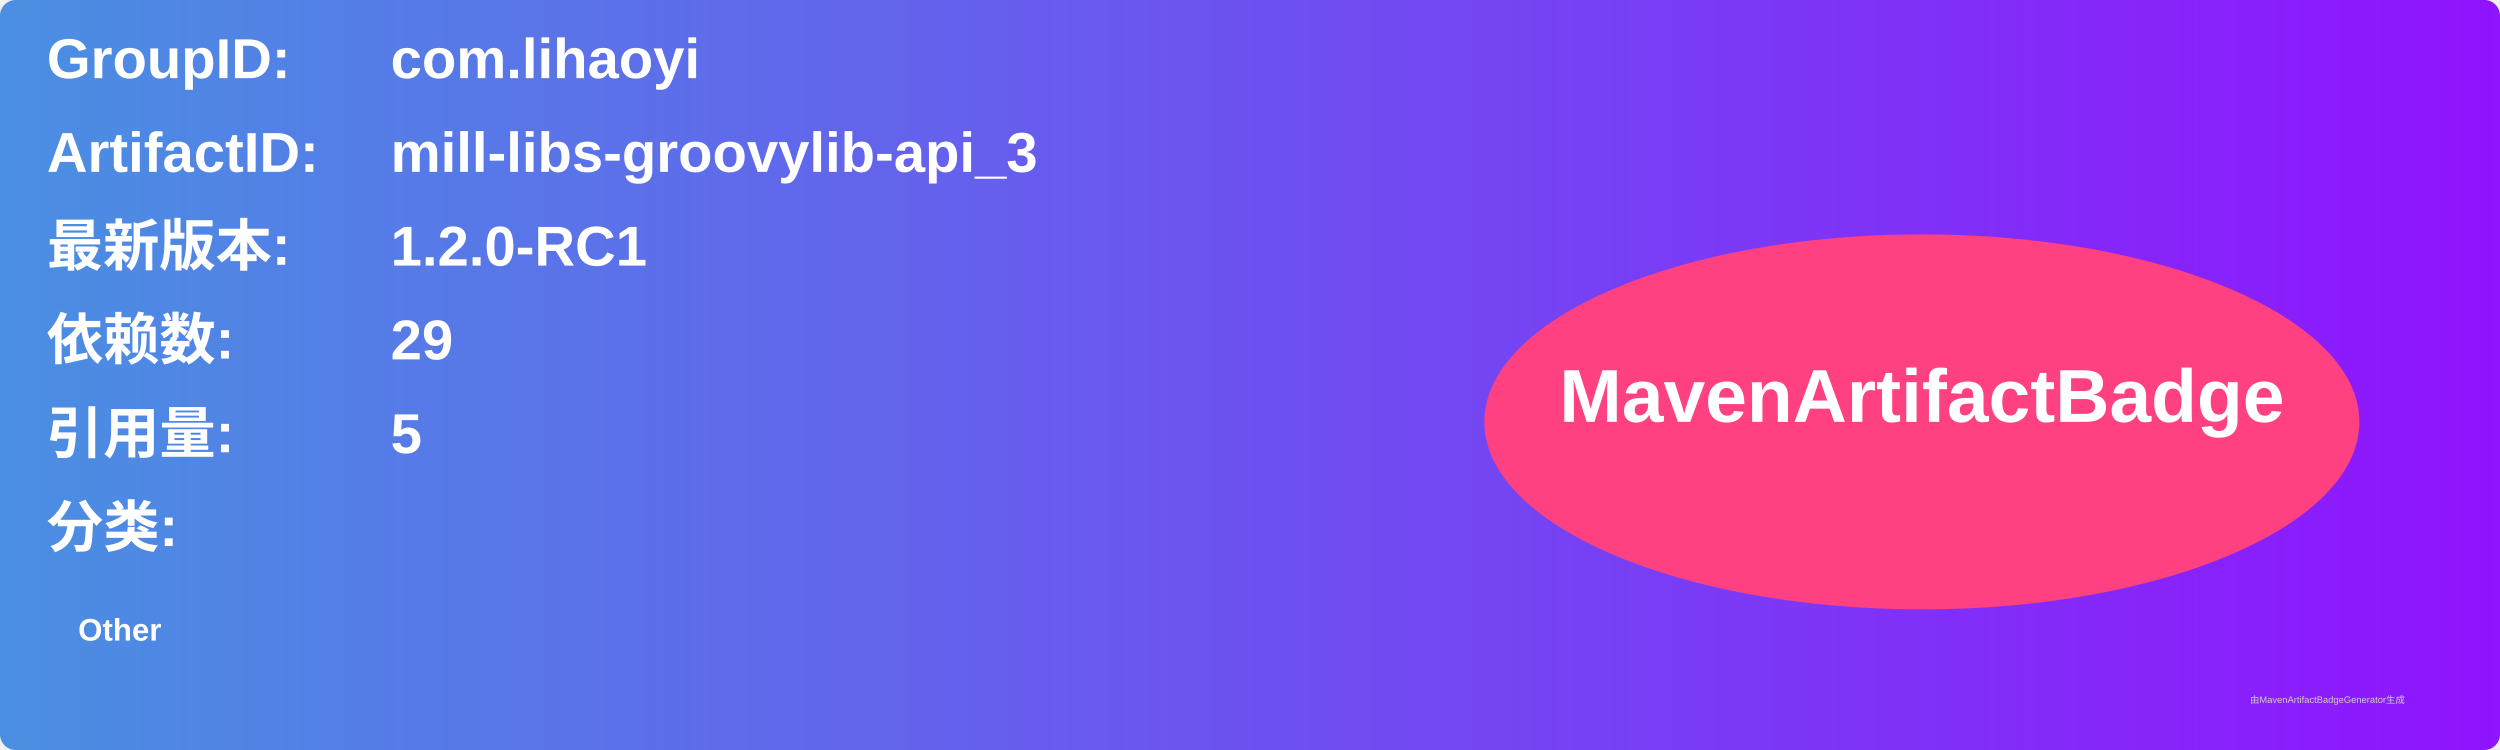
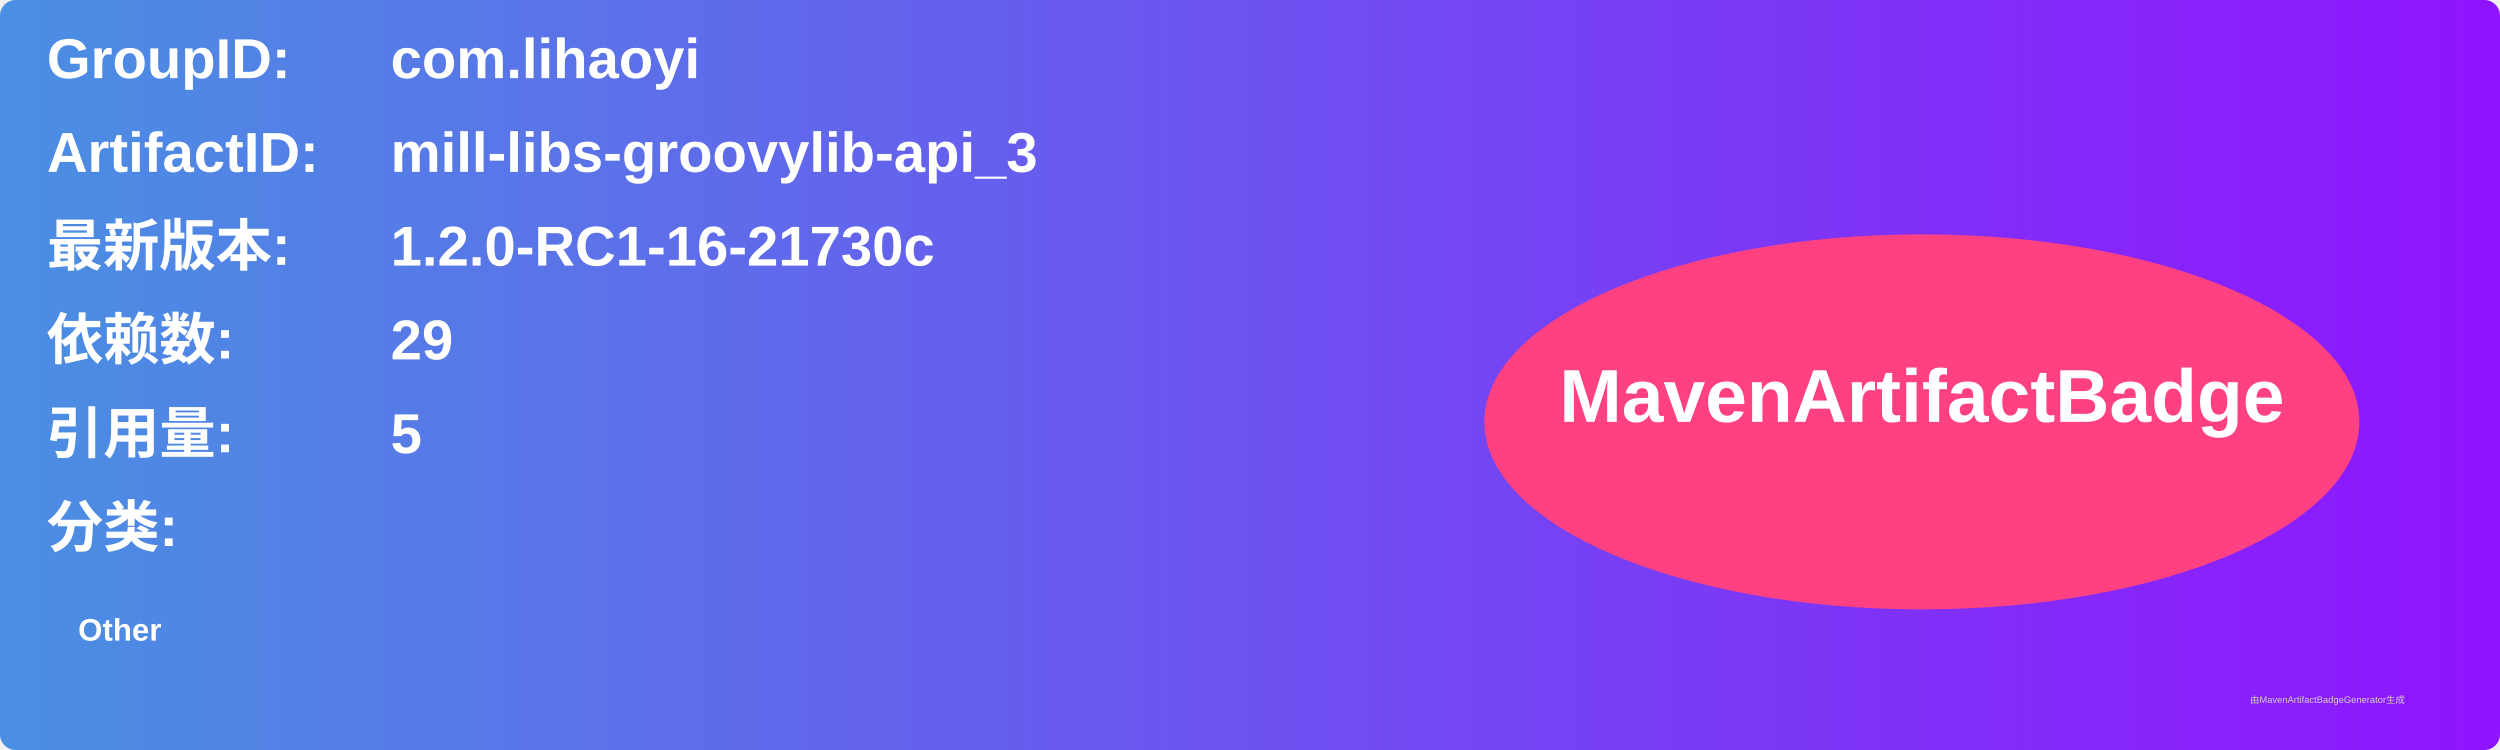
<svg xmlns="http://www.w3.org/2000/svg" width="800" height="240" viewBox="0 0 800 240">
  <linearGradient id="grad" x1="0%" y1="0%" x2="100%" y2="0%">
    <stop offset="0%" stop-color="#4a90e2" />
    <stop offset="100%" stop-color="#9013fe" />
  </linearGradient>
  <rect width="100%" height="100%" rx="5" ry="5" fill="url(#grad)" />
  <g transform="translate(15, 15)">
    <text x="0" y="10" font-family="Arial" font-size="18" fill="white" font-weight="bold" width="260">GroupID:</text>
    <text x="110" y="10" font-family="Arial" font-size="18" fill="white" font-weight="bold" width="460">com.lihaoyi</text>
    <text x="0" y="40" font-family="Arial" font-size="18" fill="white" font-weight="bold" width="260">ArtifactID:</text>
    <text x="110" y="40" font-family="Arial" font-size="18" fill="white" font-weight="bold" width="460">mill-libs-groovylib-api_3</text>
    <text x="0" y="70" font-family="Arial" font-size="18" fill="white" font-weight="bold">最新版本:</text>
    <text x="110" y="70" font-family="Arial" font-size="18" fill="white" font-weight="bold">
-       <tspan font-weight="bold">1.2.0-RC1</tspan>
+       <tspan font-weight="bold">1.2.0-RC1-16-21730c</tspan>
    </text>
    <text x="0" y="100" font-family="Arial" font-size="18" fill="white" font-weight="bold">依赖数: </text>
    <text x="110" y="100" font-family="Arial" font-size="18" fill="white">
      <tspan font-weight="bold">29</tspan>
    </text>
    <text x="0" y="130" font-family="Arial" font-size="18" fill="white" font-weight="bold">引用量: </text>
    <text x="110" y="130" font-family="Arial" font-size="18" fill="white">
      <tspan font-weight="bold">5</tspan>
    </text>
    <text x="0" y="160" font-family="Arial" font-size="18" fill="white" font-weight="bold">分类:</text>
    <text x="10" y="190" font-family="Arial" font-size="10" fill="white">
      <tspan font-weight="bold">Other</tspan>
    </text>
    <ellipse cx="600" cy="120" rx="140" ry="60" fill="#ff4081" />
    <text x="600" y="120" text-anchor="middle" font-family="Arial" font-size="24" fill="white" font-weight="bold">MavenArtifactBadge</text>
  </g>
  <text x="720" y="225" font-family="Arial" font-size="3" fill="#d0d0d0">由MavenArtifactBadgeGenerator生成</text>
</svg>
